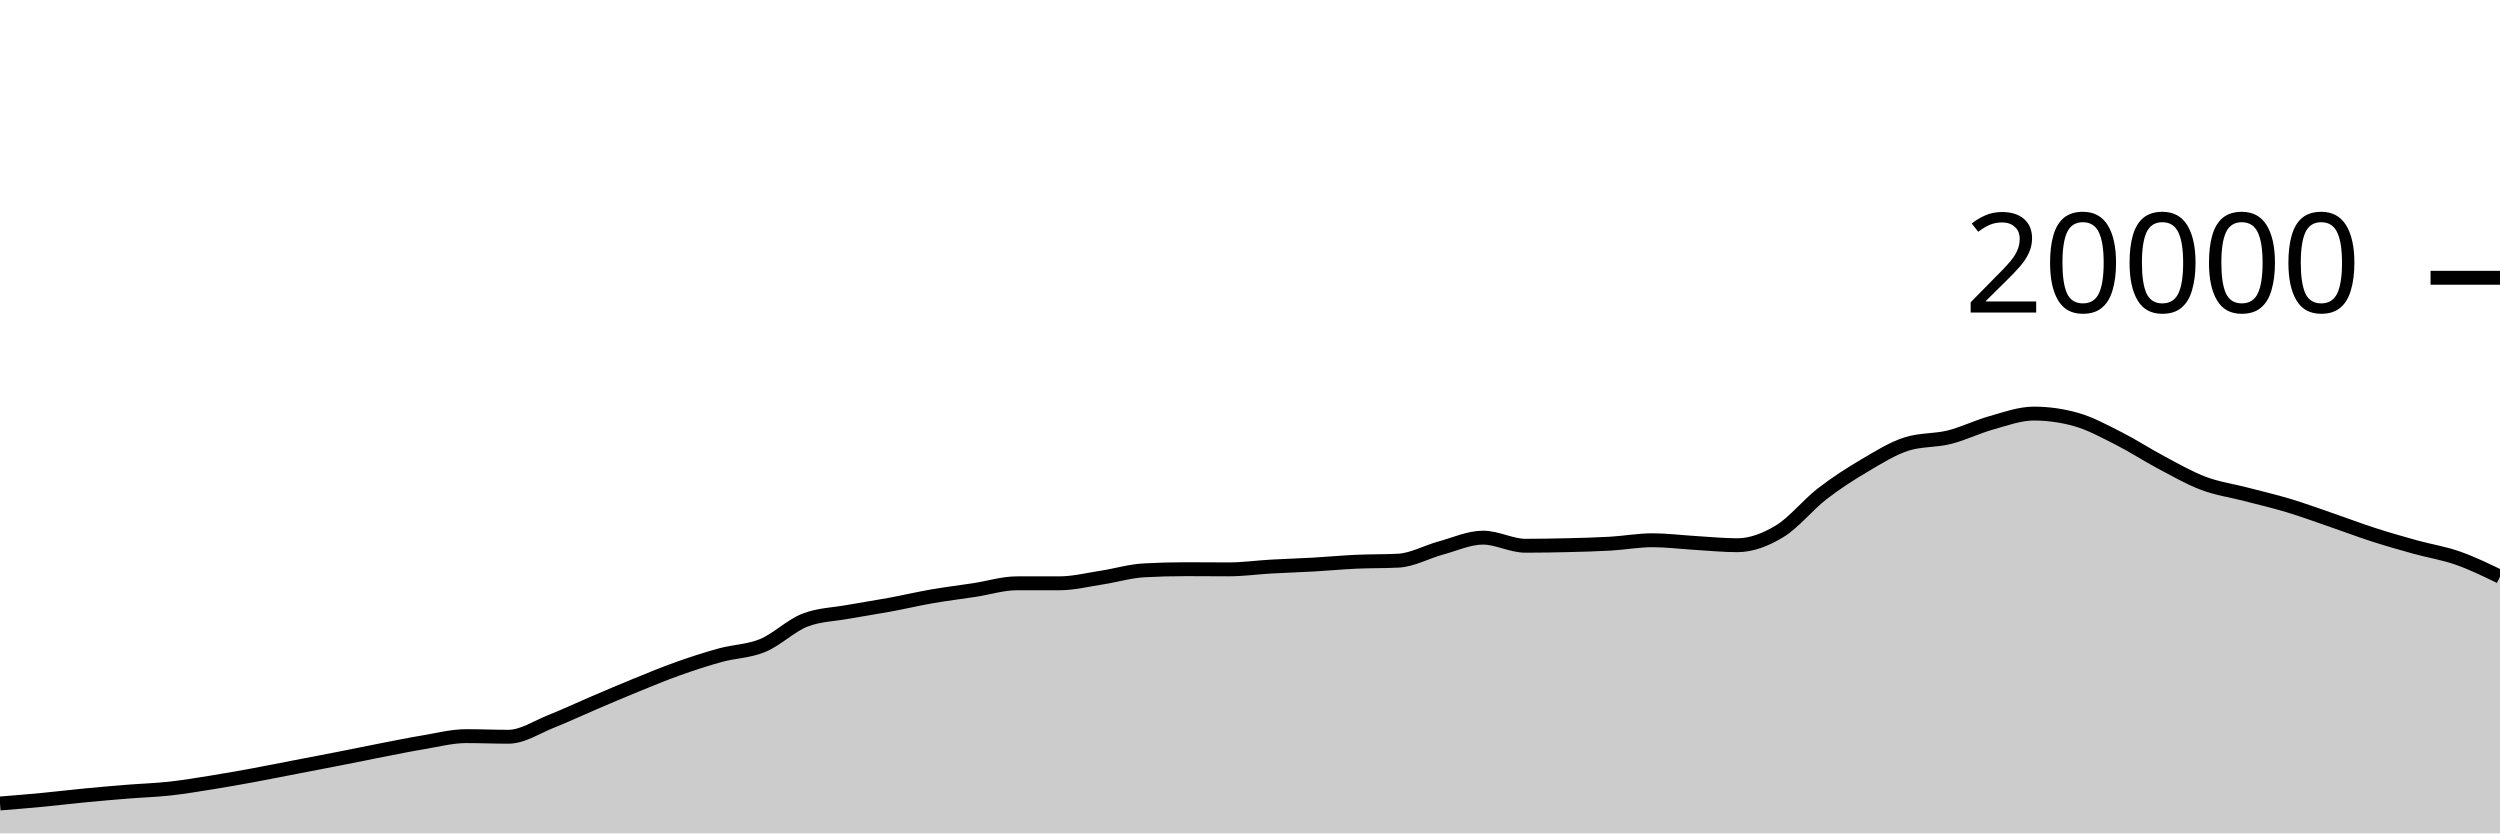
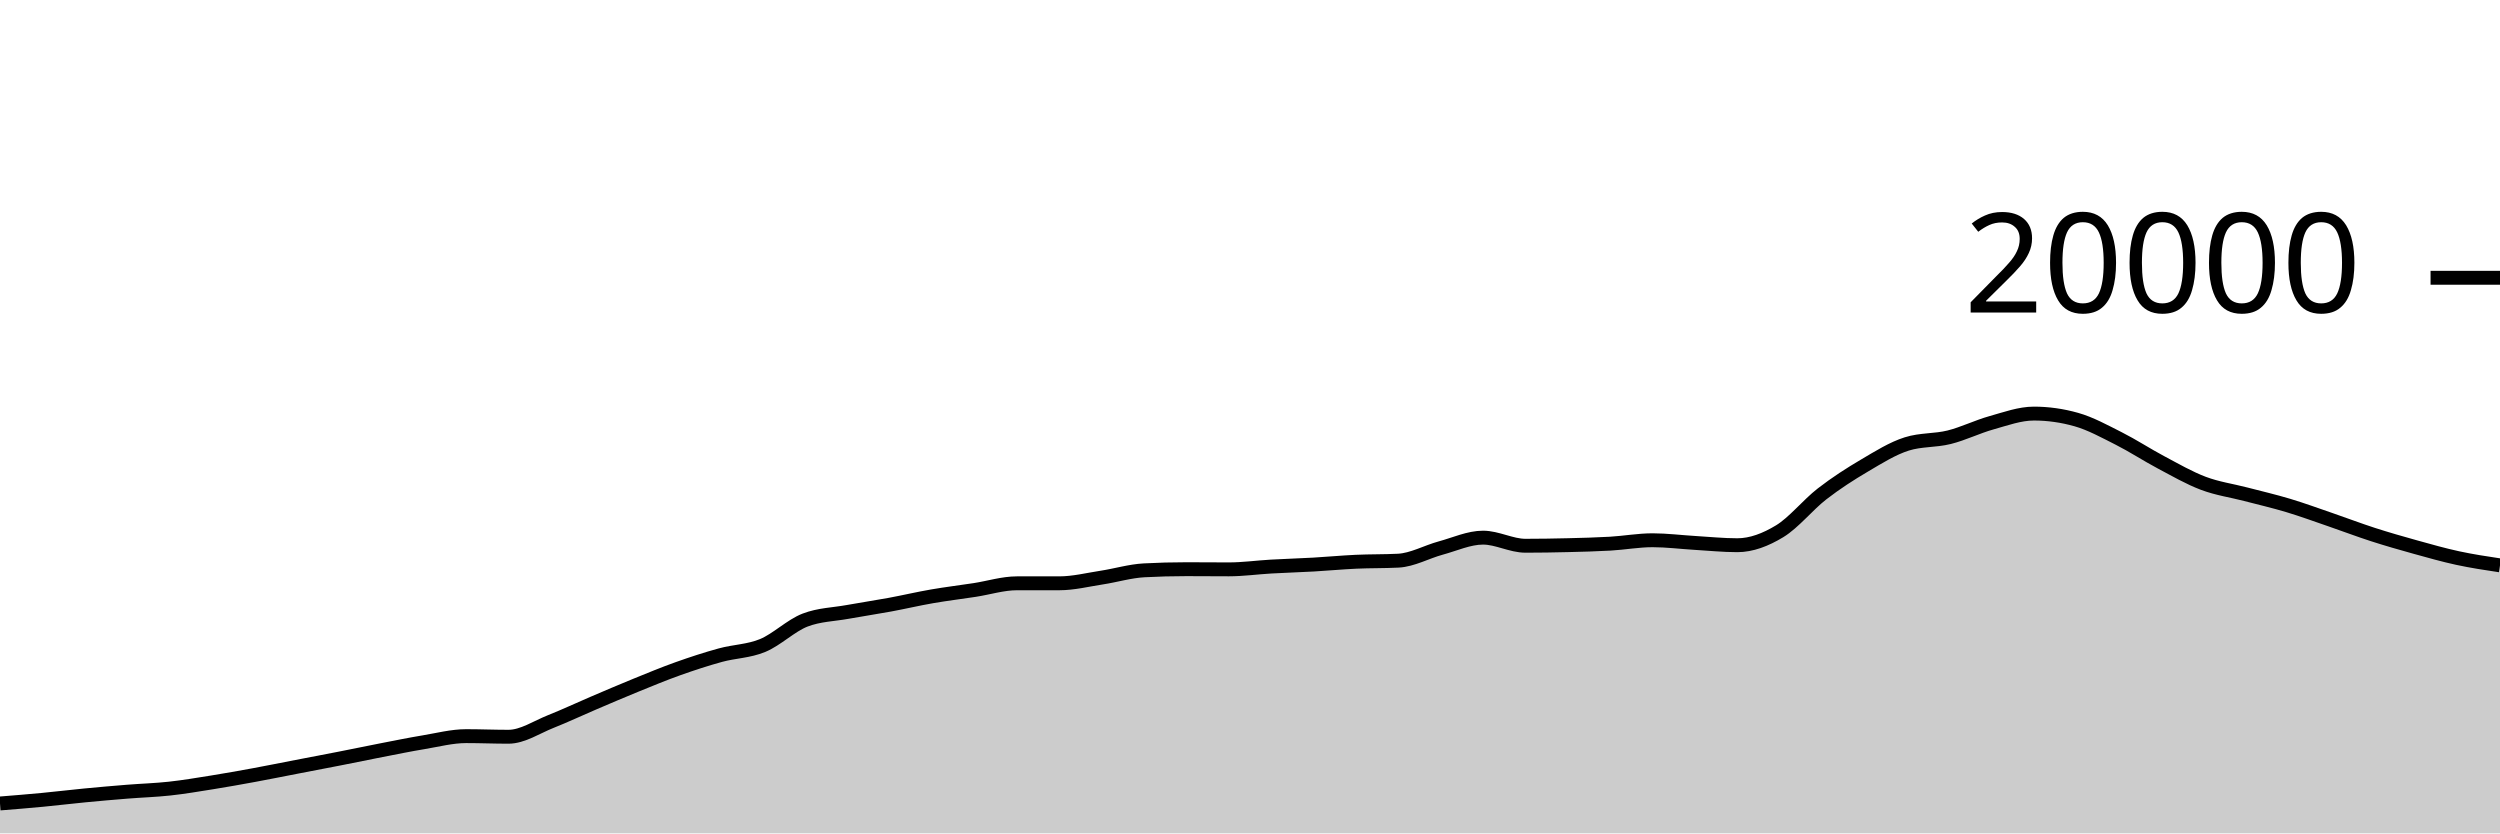
<svg xmlns="http://www.w3.org/2000/svg" viewBox="0 0 180 60">
  <g transform="translate(0,20)">
-     <path class="area" fill="rgba(0, 0, 0, 0.2)" d="M0,37.85C1.017,37.768,2.034,37.687,3.051,37.59C4.068,37.493,5.085,37.368,6.102,37.27C7.119,37.172,8.136,37.084,9.153,37.002C10.169,36.92,11.186,36.891,12.203,36.78C13.22,36.669,14.237,36.497,15.254,36.334C16.271,36.171,17.288,35.989,18.305,35.802C19.322,35.615,20.339,35.408,21.356,35.212C22.373,35.016,23.39,34.824,24.407,34.624C25.424,34.424,26.441,34.211,27.458,34.014C28.475,33.817,29.492,33.609,30.508,33.44C31.525,33.271,32.542,33.002,33.559,33.002C34.576,33.002,35.593,33.046,36.61,33.046C37.627,33.046,38.644,32.351,39.661,31.948C40.678,31.545,41.695,31.064,42.712,30.63C43.729,30.196,44.746,29.758,45.763,29.344C46.78,28.93,47.797,28.508,48.814,28.146C49.831,27.784,50.847,27.451,51.864,27.172C52.881,26.893,53.898,26.895,54.915,26.474C55.932,26.053,56.949,25.037,57.966,24.646C58.983,24.255,60,24.245,61.017,24.06C62.034,23.875,63.051,23.726,64.068,23.538C65.085,23.35,66.102,23.11,67.119,22.934C68.136,22.758,69.153,22.636,70.169,22.48C71.186,22.324,72.203,21.998,73.22,21.998C74.237,21.998,75.254,21.998,76.271,21.998C77.288,21.998,78.305,21.742,79.322,21.586C80.339,21.43,81.356,21.119,82.373,21.064C83.39,21.009,84.407,20.982,85.424,20.982C86.441,20.982,87.458,20.994,88.475,20.994C89.492,20.994,90.508,20.85,91.525,20.792C92.542,20.734,93.559,20.706,94.576,20.648C95.593,20.59,96.61,20.493,97.627,20.446C98.644,20.399,99.661,20.42,100.678,20.368C101.695,20.316,102.712,19.736,103.729,19.46C104.746,19.184,105.763,18.71,106.78,18.71C107.797,18.71,108.814,19.294,109.831,19.294C110.847,19.294,111.864,19.277,112.881,19.252C113.898,19.227,114.915,19.203,115.932,19.144C116.949,19.085,117.966,18.898,118.983,18.898C120,18.898,121.017,19.03,122.034,19.09C123.051,19.15,124.068,19.256,125.085,19.256C126.102,19.256,127.119,18.866,128.136,18.25C129.153,17.634,130.169,16.35,131.186,15.562C132.203,14.774,133.22,14.124,134.237,13.524C135.254,12.924,136.271,12.285,137.288,11.964C138.305,11.643,139.322,11.736,140.339,11.482C141.356,11.228,142.373,10.722,143.39,10.438C144.407,10.154,145.424,9.778,146.441,9.778C147.458,9.778,148.475,9.921,149.492,10.208C150.508,10.495,151.525,11.055,152.542,11.568C153.559,12.081,154.576,12.749,155.593,13.288C156.61,13.827,157.627,14.417,158.644,14.8C159.661,15.183,160.678,15.321,161.695,15.586C162.712,15.851,163.729,16.086,164.746,16.392C165.763,16.698,166.78,17.071,167.797,17.42C168.814,17.769,169.831,18.158,170.847,18.486C171.864,18.814,172.881,19.106,173.898,19.388C174.915,19.67,175.932,19.824,176.949,20.18C177.966,20.536,178.983,21.029,180,21.522L180,40C178.983,40,177.966,40,176.949,40C175.932,40,174.915,40,173.898,40C172.881,40,171.864,40,170.847,40C169.831,40,168.814,40,167.797,40C166.78,40,165.763,40,164.746,40C163.729,40,162.712,40,161.695,40C160.678,40,159.661,40,158.644,40C157.627,40,156.61,40,155.593,40C154.576,40,153.559,40,152.542,40C151.525,40,150.508,40,149.492,40C148.475,40,147.458,40,146.441,40C145.424,40,144.407,40,143.39,40C142.373,40,141.356,40,140.339,40C139.322,40,138.305,40,137.288,40C136.271,40,135.254,40,134.237,40C133.22,40,132.203,40,131.186,40C130.169,40,129.153,40,128.136,40C127.119,40,126.102,40,125.085,40C124.068,40,123.051,40,122.034,40C121.017,40,120,40,118.983,40C117.966,40,116.949,40,115.932,40C114.915,40,113.898,40,112.881,40C111.864,40,110.847,40,109.831,40C108.814,40,107.797,40,106.78,40C105.763,40,104.746,40,103.729,40C102.712,40,101.695,40,100.678,40C99.661,40,98.644,40,97.627,40C96.61,40,95.593,40,94.576,40C93.559,40,92.542,40,91.525,40C90.508,40,89.492,40,88.475,40C87.458,40,86.441,40,85.424,40C84.407,40,83.39,40,82.373,40C81.356,40,80.339,40,79.322,40C78.305,40,77.288,40,76.271,40C75.254,40,74.237,40,73.22,40C72.203,40,71.186,40,70.169,40C69.153,40,68.136,40,67.119,40C66.102,40,65.085,40,64.068,40C63.051,40,62.034,40,61.017,40C60,40,58.983,40,57.966,40C56.949,40,55.932,40,54.915,40C53.898,40,52.881,40,51.864,40C50.847,40,49.831,40,48.814,40C47.797,40,46.78,40,45.763,40C44.746,40,43.729,40,42.712,40C41.695,40,40.678,40,39.661,40C38.644,40,37.627,40,36.61,40C35.593,40,34.576,40,33.559,40C32.542,40,31.525,40,30.508,40C29.492,40,28.475,40,27.458,40C26.441,40,25.424,40,24.407,40C23.39,40,22.373,40,21.356,40C20.339,40,19.322,40,18.305,40C17.288,40,16.271,40,15.254,40C14.237,40,13.22,40,12.203,40C11.186,40,10.169,40,9.153,40C8.136,40,7.119,40,6.102,40C5.085,40,4.068,40,3.051,40C2.034,40,1.017,40,0,40Z" />
-     <path class="line" stroke="black" fill="none" d="M0,37.85C1.017,37.768,2.034,37.687,3.051,37.59C4.068,37.493,5.085,37.368,6.102,37.27C7.119,37.172,8.136,37.084,9.153,37.002C10.169,36.92,11.186,36.891,12.203,36.78C13.22,36.669,14.237,36.497,15.254,36.334C16.271,36.171,17.288,35.989,18.305,35.802C19.322,35.615,20.339,35.408,21.356,35.212C22.373,35.016,23.39,34.824,24.407,34.624C25.424,34.424,26.441,34.211,27.458,34.014C28.475,33.817,29.492,33.609,30.508,33.44C31.525,33.271,32.542,33.002,33.559,33.002C34.576,33.002,35.593,33.046,36.61,33.046C37.627,33.046,38.644,32.351,39.661,31.948C40.678,31.545,41.695,31.064,42.712,30.63C43.729,30.196,44.746,29.758,45.763,29.344C46.78,28.93,47.797,28.508,48.814,28.146C49.831,27.784,50.847,27.451,51.864,27.172C52.881,26.893,53.898,26.895,54.915,26.474C55.932,26.053,56.949,25.037,57.966,24.646C58.983,24.255,60,24.245,61.017,24.06C62.034,23.875,63.051,23.726,64.068,23.538C65.085,23.35,66.102,23.11,67.119,22.934C68.136,22.758,69.153,22.636,70.169,22.48C71.186,22.324,72.203,21.998,73.22,21.998C74.237,21.998,75.254,21.998,76.271,21.998C77.288,21.998,78.305,21.742,79.322,21.586C80.339,21.43,81.356,21.119,82.373,21.064C83.39,21.009,84.407,20.982,85.424,20.982C86.441,20.982,87.458,20.994,88.475,20.994C89.492,20.994,90.508,20.85,91.525,20.792C92.542,20.734,93.559,20.706,94.576,20.648C95.593,20.59,96.61,20.493,97.627,20.446C98.644,20.399,99.661,20.42,100.678,20.368C101.695,20.316,102.712,19.736,103.729,19.46C104.746,19.184,105.763,18.71,106.78,18.71C107.797,18.71,108.814,19.294,109.831,19.294C110.847,19.294,111.864,19.277,112.881,19.252C113.898,19.227,114.915,19.203,115.932,19.144C116.949,19.085,117.966,18.898,118.983,18.898C120,18.898,121.017,19.03,122.034,19.09C123.051,19.15,124.068,19.256,125.085,19.256C126.102,19.256,127.119,18.866,128.136,18.25C129.153,17.634,130.169,16.35,131.186,15.562C132.203,14.774,133.22,14.124,134.237,13.524C135.254,12.924,136.271,12.285,137.288,11.964C138.305,11.643,139.322,11.736,140.339,11.482C141.356,11.228,142.373,10.722,143.39,10.438C144.407,10.154,145.424,9.778,146.441,9.778C147.458,9.778,148.475,9.921,149.492,10.208C150.508,10.495,151.525,11.055,152.542,11.568C153.559,12.081,154.576,12.749,155.593,13.288C156.61,13.827,157.627,14.417,158.644,14.8C159.661,15.183,160.678,15.321,161.695,15.586C162.712,15.851,163.729,16.086,164.746,16.392C165.763,16.698,166.78,17.071,167.797,17.42C168.814,17.769,169.831,18.158,170.847,18.486C171.864,18.814,172.881,19.106,173.898,19.388C174.915,19.67,175.932,19.824,176.949,20.18C177.966,20.536,178.983,21.029,180,21.522" />
+     <path class="area" fill="rgba(0, 0, 0, 0.2)" d="M0,37.85C1.017,37.768,2.034,37.687,3.051,37.59C4.068,37.493,5.085,37.368,6.102,37.27C7.119,37.172,8.136,37.084,9.153,37.002C10.169,36.92,11.186,36.891,12.203,36.78C13.22,36.669,14.237,36.497,15.254,36.334C16.271,36.171,17.288,35.989,18.305,35.802C19.322,35.615,20.339,35.408,21.356,35.212C22.373,35.016,23.39,34.824,24.407,34.624C25.424,34.424,26.441,34.211,27.458,34.014C28.475,33.817,29.492,33.609,30.508,33.44C31.525,33.271,32.542,33.002,33.559,33.002C34.576,33.002,35.593,33.046,36.61,33.046C37.627,33.046,38.644,32.351,39.661,31.948C40.678,31.545,41.695,31.064,42.712,30.63C43.729,30.196,44.746,29.758,45.763,29.344C46.78,28.93,47.797,28.508,48.814,28.146C49.831,27.784,50.847,27.451,51.864,27.172C52.881,26.893,53.898,26.895,54.915,26.474C55.932,26.053,56.949,25.037,57.966,24.646C58.983,24.255,60,24.245,61.017,24.06C62.034,23.875,63.051,23.726,64.068,23.538C65.085,23.35,66.102,23.11,67.119,22.934C68.136,22.758,69.153,22.636,70.169,22.48C71.186,22.324,72.203,21.998,73.22,21.998C74.237,21.998,75.254,21.998,76.271,21.998C77.288,21.998,78.305,21.742,79.322,21.586C80.339,21.43,81.356,21.119,82.373,21.064C83.39,21.009,84.407,20.982,85.424,20.982C86.441,20.982,87.458,20.994,88.475,20.994C89.492,20.994,90.508,20.85,91.525,20.792C92.542,20.734,93.559,20.706,94.576,20.648C95.593,20.59,96.61,20.493,97.627,20.446C98.644,20.399,99.661,20.42,100.678,20.368C101.695,20.316,102.712,19.736,103.729,19.46C104.746,19.184,105.763,18.71,106.78,18.71C107.797,18.71,108.814,19.294,109.831,19.294C110.847,19.294,111.864,19.277,112.881,19.252C113.898,19.227,114.915,19.203,115.932,19.144C116.949,19.085,117.966,18.898,118.983,18.898C120,18.898,121.017,19.03,122.034,19.09C123.051,19.15,124.068,19.256,125.085,19.256C126.102,19.256,127.119,18.866,128.136,18.25C129.153,17.634,130.169,16.35,131.186,15.562C132.203,14.774,133.22,14.124,134.237,13.524C135.254,12.924,136.271,12.285,137.288,11.964C138.305,11.643,139.322,11.736,140.339,11.482C141.356,11.228,142.373,10.722,143.39,10.438C144.407,10.154,145.424,9.778,146.441,9.778C147.458,9.778,148.475,9.921,149.492,10.208C150.508,10.495,151.525,11.055,152.542,11.568C153.559,12.081,154.576,12.749,155.593,13.288C156.61,13.827,157.627,14.417,158.644,14.8C159.661,15.183,160.678,15.321,161.695,15.586C162.712,15.851,163.729,16.086,164.746,16.392C165.763,16.698,166.78,17.071,167.797,17.42C168.814,17.769,169.831,18.158,170.847,18.486C171.864,18.814,172.881,19.106,173.898,19.388C174.915,19.67,175.932,19.96,176.949,20.18C177.966,20.4,178.983,20.553,180,20.706L180,40C178.983,40,177.966,40,176.949,40C175.932,40,174.915,40,173.898,40C172.881,40,171.864,40,170.847,40C169.831,40,168.814,40,167.797,40C166.78,40,165.763,40,164.746,40C163.729,40,162.712,40,161.695,40C160.678,40,159.661,40,158.644,40C157.627,40,156.61,40,155.593,40C154.576,40,153.559,40,152.542,40C151.525,40,150.508,40,149.492,40C148.475,40,147.458,40,146.441,40C145.424,40,144.407,40,143.39,40C142.373,40,141.356,40,140.339,40C139.322,40,138.305,40,137.288,40C136.271,40,135.254,40,134.237,40C133.22,40,132.203,40,131.186,40C130.169,40,129.153,40,128.136,40C127.119,40,126.102,40,125.085,40C124.068,40,123.051,40,122.034,40C121.017,40,120,40,118.983,40C117.966,40,116.949,40,115.932,40C114.915,40,113.898,40,112.881,40C111.864,40,110.847,40,109.831,40C108.814,40,107.797,40,106.78,40C105.763,40,104.746,40,103.729,40C102.712,40,101.695,40,100.678,40C99.661,40,98.644,40,97.627,40C96.61,40,95.593,40,94.576,40C93.559,40,92.542,40,91.525,40C90.508,40,89.492,40,88.475,40C87.458,40,86.441,40,85.424,40C84.407,40,83.39,40,82.373,40C81.356,40,80.339,40,79.322,40C78.305,40,77.288,40,76.271,40C75.254,40,74.237,40,73.22,40C72.203,40,71.186,40,70.169,40C69.153,40,68.136,40,67.119,40C66.102,40,65.085,40,64.068,40C63.051,40,62.034,40,61.017,40C60,40,58.983,40,57.966,40C56.949,40,55.932,40,54.915,40C53.898,40,52.881,40,51.864,40C50.847,40,49.831,40,48.814,40C47.797,40,46.78,40,45.763,40C44.746,40,43.729,40,42.712,40C41.695,40,40.678,40,39.661,40C38.644,40,37.627,40,36.61,40C35.593,40,34.576,40,33.559,40C32.542,40,31.525,40,30.508,40C29.492,40,28.475,40,27.458,40C26.441,40,25.424,40,24.407,40C23.39,40,22.373,40,21.356,40C20.339,40,19.322,40,18.305,40C17.288,40,16.271,40,15.254,40C14.237,40,13.22,40,12.203,40C11.186,40,10.169,40,9.153,40C8.136,40,7.119,40,6.102,40C5.085,40,4.068,40,3.051,40C2.034,40,1.017,40,0,40Z" />
+     <path class="line" stroke="black" fill="none" d="M0,37.85C1.017,37.768,2.034,37.687,3.051,37.59C4.068,37.493,5.085,37.368,6.102,37.27C7.119,37.172,8.136,37.084,9.153,37.002C10.169,36.92,11.186,36.891,12.203,36.78C13.22,36.669,14.237,36.497,15.254,36.334C16.271,36.171,17.288,35.989,18.305,35.802C19.322,35.615,20.339,35.408,21.356,35.212C22.373,35.016,23.39,34.824,24.407,34.624C25.424,34.424,26.441,34.211,27.458,34.014C28.475,33.817,29.492,33.609,30.508,33.44C31.525,33.271,32.542,33.002,33.559,33.002C34.576,33.002,35.593,33.046,36.61,33.046C37.627,33.046,38.644,32.351,39.661,31.948C40.678,31.545,41.695,31.064,42.712,30.63C43.729,30.196,44.746,29.758,45.763,29.344C46.78,28.93,47.797,28.508,48.814,28.146C49.831,27.784,50.847,27.451,51.864,27.172C52.881,26.893,53.898,26.895,54.915,26.474C55.932,26.053,56.949,25.037,57.966,24.646C58.983,24.255,60,24.245,61.017,24.06C62.034,23.875,63.051,23.726,64.068,23.538C65.085,23.35,66.102,23.11,67.119,22.934C68.136,22.758,69.153,22.636,70.169,22.48C71.186,22.324,72.203,21.998,73.22,21.998C74.237,21.998,75.254,21.998,76.271,21.998C77.288,21.998,78.305,21.742,79.322,21.586C80.339,21.43,81.356,21.119,82.373,21.064C83.39,21.009,84.407,20.982,85.424,20.982C86.441,20.982,87.458,20.994,88.475,20.994C89.492,20.994,90.508,20.85,91.525,20.792C92.542,20.734,93.559,20.706,94.576,20.648C95.593,20.59,96.61,20.493,97.627,20.446C98.644,20.399,99.661,20.42,100.678,20.368C101.695,20.316,102.712,19.736,103.729,19.46C104.746,19.184,105.763,18.71,106.78,18.71C107.797,18.71,108.814,19.294,109.831,19.294C110.847,19.294,111.864,19.277,112.881,19.252C113.898,19.227,114.915,19.203,115.932,19.144C116.949,19.085,117.966,18.898,118.983,18.898C120,18.898,121.017,19.03,122.034,19.09C123.051,19.15,124.068,19.256,125.085,19.256C126.102,19.256,127.119,18.866,128.136,18.25C129.153,17.634,130.169,16.35,131.186,15.562C132.203,14.774,133.22,14.124,134.237,13.524C135.254,12.924,136.271,12.285,137.288,11.964C138.305,11.643,139.322,11.736,140.339,11.482C141.356,11.228,142.373,10.722,143.39,10.438C144.407,10.154,145.424,9.778,146.441,9.778C147.458,9.778,148.475,9.921,149.492,10.208C150.508,10.495,151.525,11.055,152.542,11.568C153.559,12.081,154.576,12.749,155.593,13.288C156.61,13.827,157.627,14.417,158.644,14.8C159.661,15.183,160.678,15.321,161.695,15.586C162.712,15.851,163.729,16.086,164.746,16.392C165.763,16.698,166.78,17.071,167.797,17.42C168.814,17.769,169.831,18.158,170.847,18.486C171.864,18.814,172.881,19.106,173.898,19.388C174.915,19.67,175.932,19.96,176.949,20.18C177.966,20.4,178.983,20.553,180,20.706" />
    <path class="axis-ceiling" stroke-width="1" stroke="black" fill="none" d="M175,0L180,0" />
    <text class="axis-ceiling-label" font-family="sans-serif" text-anchor="end" font-size="10px" x="170" y="2.5">20000</text>
  </g>
</svg>
